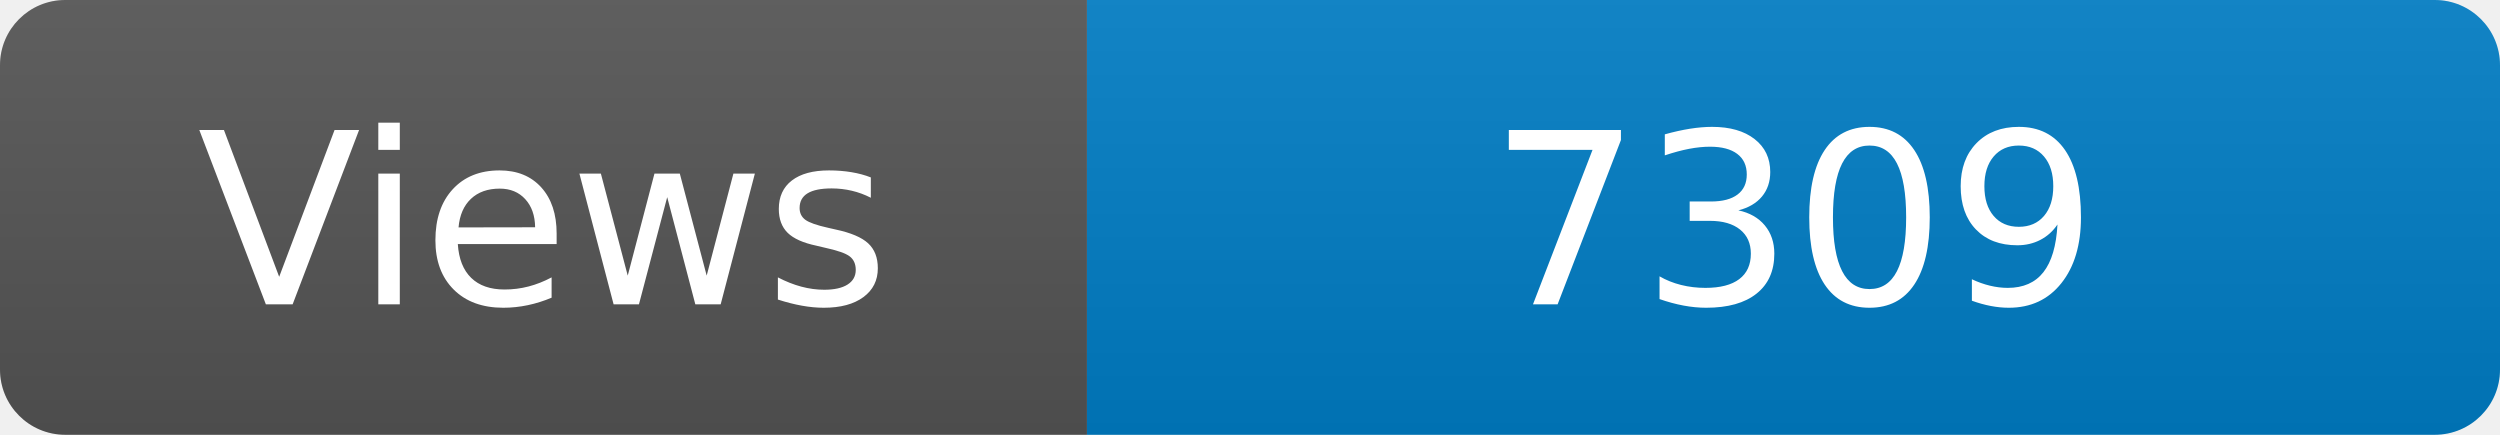
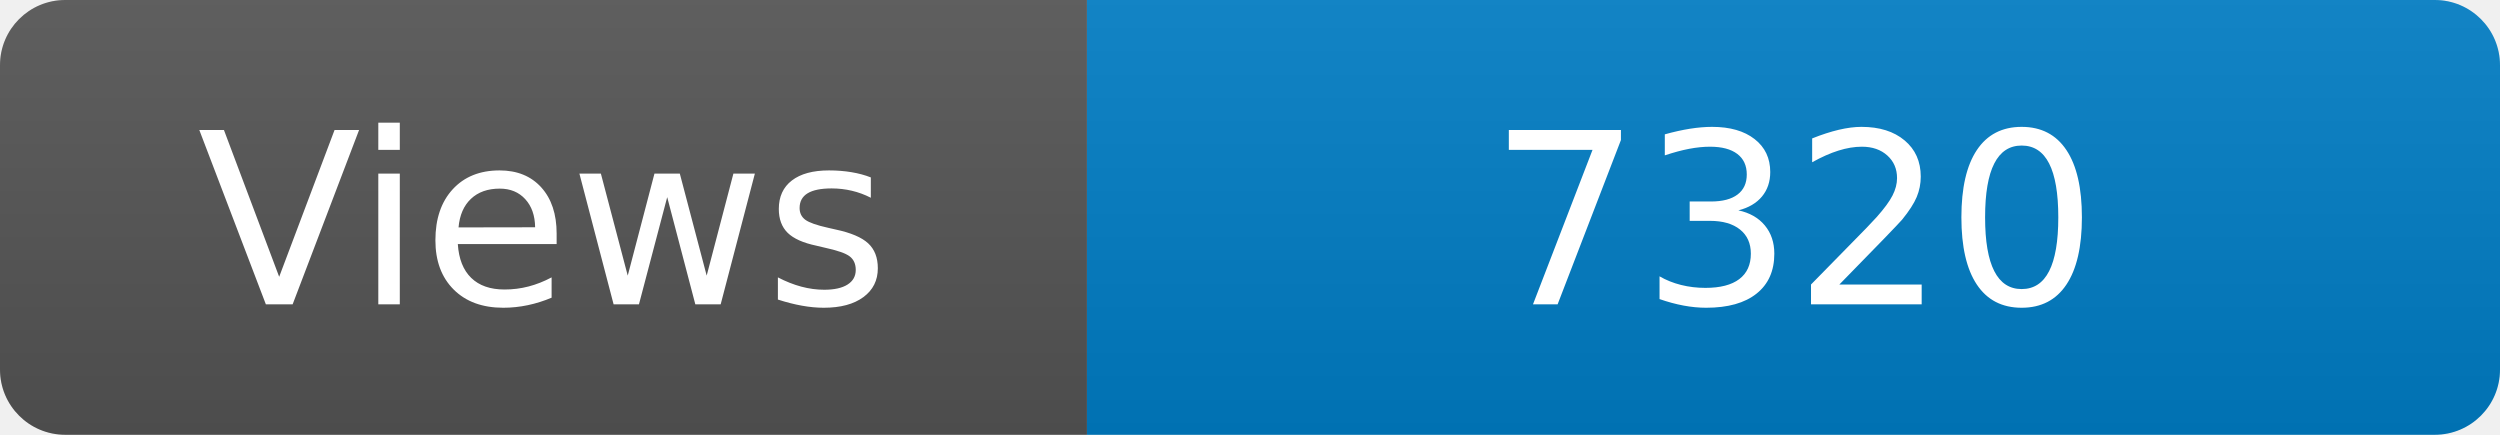
<svg xmlns="http://www.w3.org/2000/svg" width="115" height="20" role="img" aria-label="Maintained?: yes">
  <linearGradient id="s" x2="0" y2="100%">
    <stop offset="0" stop-color="#bbb" stop-opacity=".1" />
    <stop offset="1" stop-opacity=".1" />
  </linearGradient>
  <clipPath id="r">
    <rect width="115" height="20" rx="3" fill="#fff" />
  </clipPath>
  <g clip-path="url(#r)">
    <rect width="50" height="20" fill="#555" />
    <rect x="50" width="160" height="20" fill="#007ec6" />
    <rect width="115" height="20" fill="url(#s)" />
  </g>
  <g fill="#fff" text-anchor="middle" font-family="Verdana,Geneva,DejaVu Sans,sans-serif" font-size="110">
    <text x="250" y="140" transform="scale(.1)" fill="#fff">Views</text>
-     <text x="825" y="140" transform="scale(.1)" fill="#fff">7309</text>
+     <text x="825" y="140" transform="scale(.1)" fill="#fff">7320</text>
  </g>
</svg>
